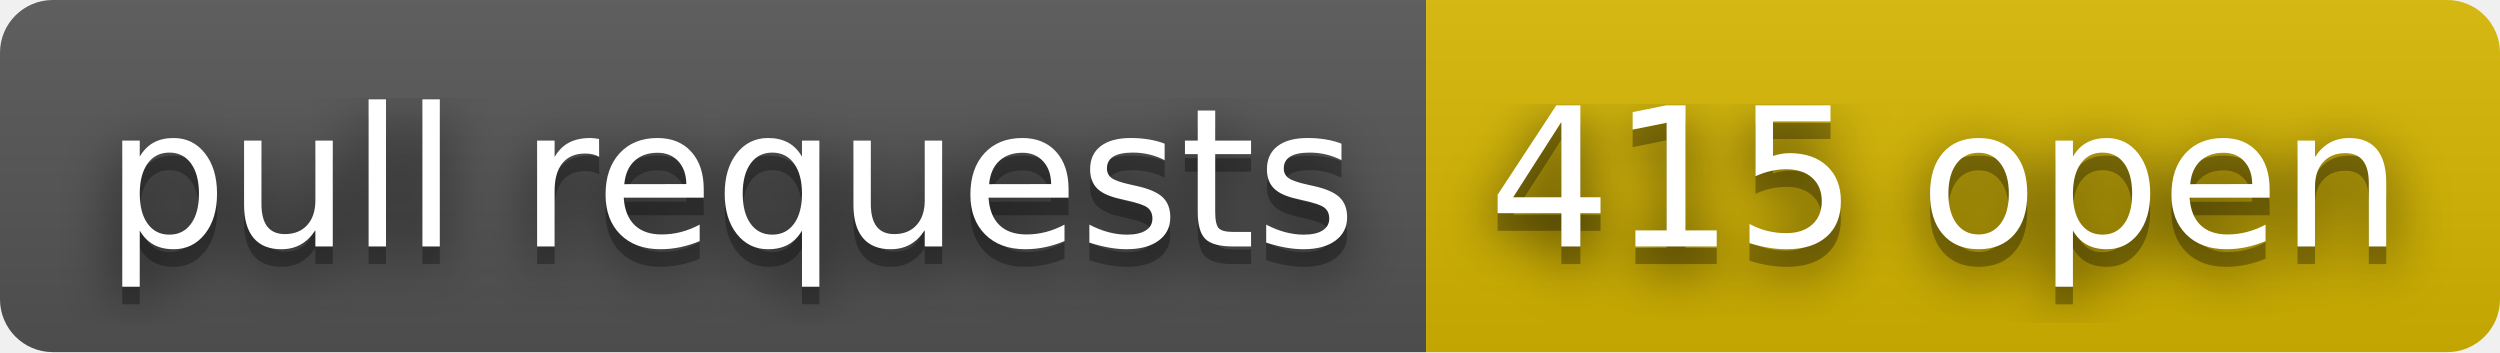
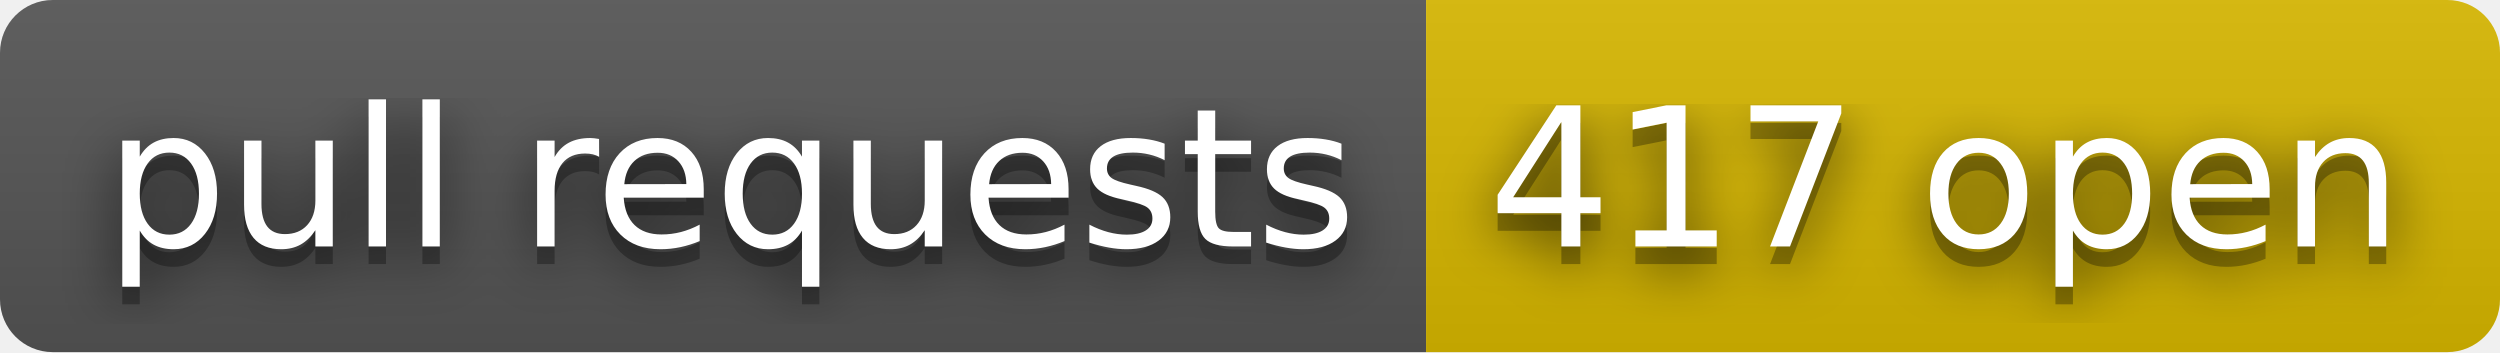
- <svg xmlns="http://www.w3.org/2000/svg" width="142" height="20" role="img" aria-label="pull requests: 415 open">
+ <svg xmlns="http://www.w3.org/2000/svg" width="142" height="20" role="img" aria-label="pull requests: 417 open">
  <filter id="blur">
    <feGaussianBlur stdDeviation="16" />
  </filter>
  <linearGradient id="s" x2="0" y2="100%">
    <stop offset="0" stop-color="#bbb" stop-opacity=".1" />
    <stop offset="1" stop-opacity=".1" />
  </linearGradient>
  <clipPath id="r">
    <rect width="142" height="20" rx="3" />
  </clipPath>
  <g clip-path="url(#r)">
    <rect width="81" height="20" fill="#555" />
    <rect x="81" width="61" height="20" fill="#d8b800" />
    <rect width="142" height="20" fill="url(#s)" />
  </g>
  <g fill="#fff" text-anchor="middle" font-family="Verdana,Geneva,DejaVu Sans,sans-serif" text-rendering="geometricPrecision" font-size="110">
    <g transform="scale(.1)">
      <g aria-hidden="true" fill="#010101">
        <text x="415" y="150" fill-opacity=".8" filter="url(#blur)" textLength="710">pull requests</text>
        <text x="415" y="150" fill-opacity=".3" textLength="710">pull requests</text>
      </g>
      <text x="415" y="140" textLength="710">pull requests</text>
    </g>
    <g transform="scale(.1)">
      <g aria-hidden="true" fill="#010101">
-         <text x="1105" y="150" fill-opacity=".8" filter="url(#blur)" textLength="510">415 open</text>
-         <text x="1105" y="150" fill-opacity=".3" textLength="510">415 open</text>
+         <text x="1105" y="150" fill-opacity=".8" filter="url(#blur)" textLength="510">417 open</text>
+         <text x="1105" y="150" fill-opacity=".3" textLength="510">417 open</text>
      </g>
-       <text x="1105" y="140" textLength="510">415 open</text>
+       <text x="1105" y="140" textLength="510">417 open</text>
    </g>
  </g>
</svg>
